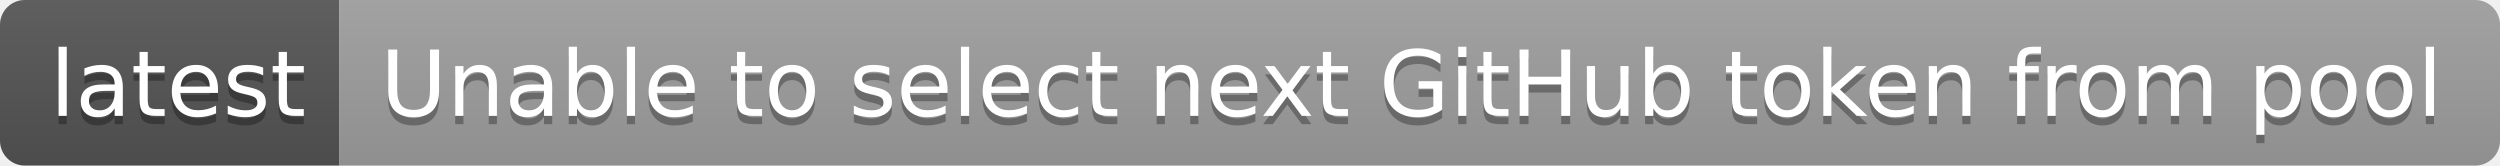
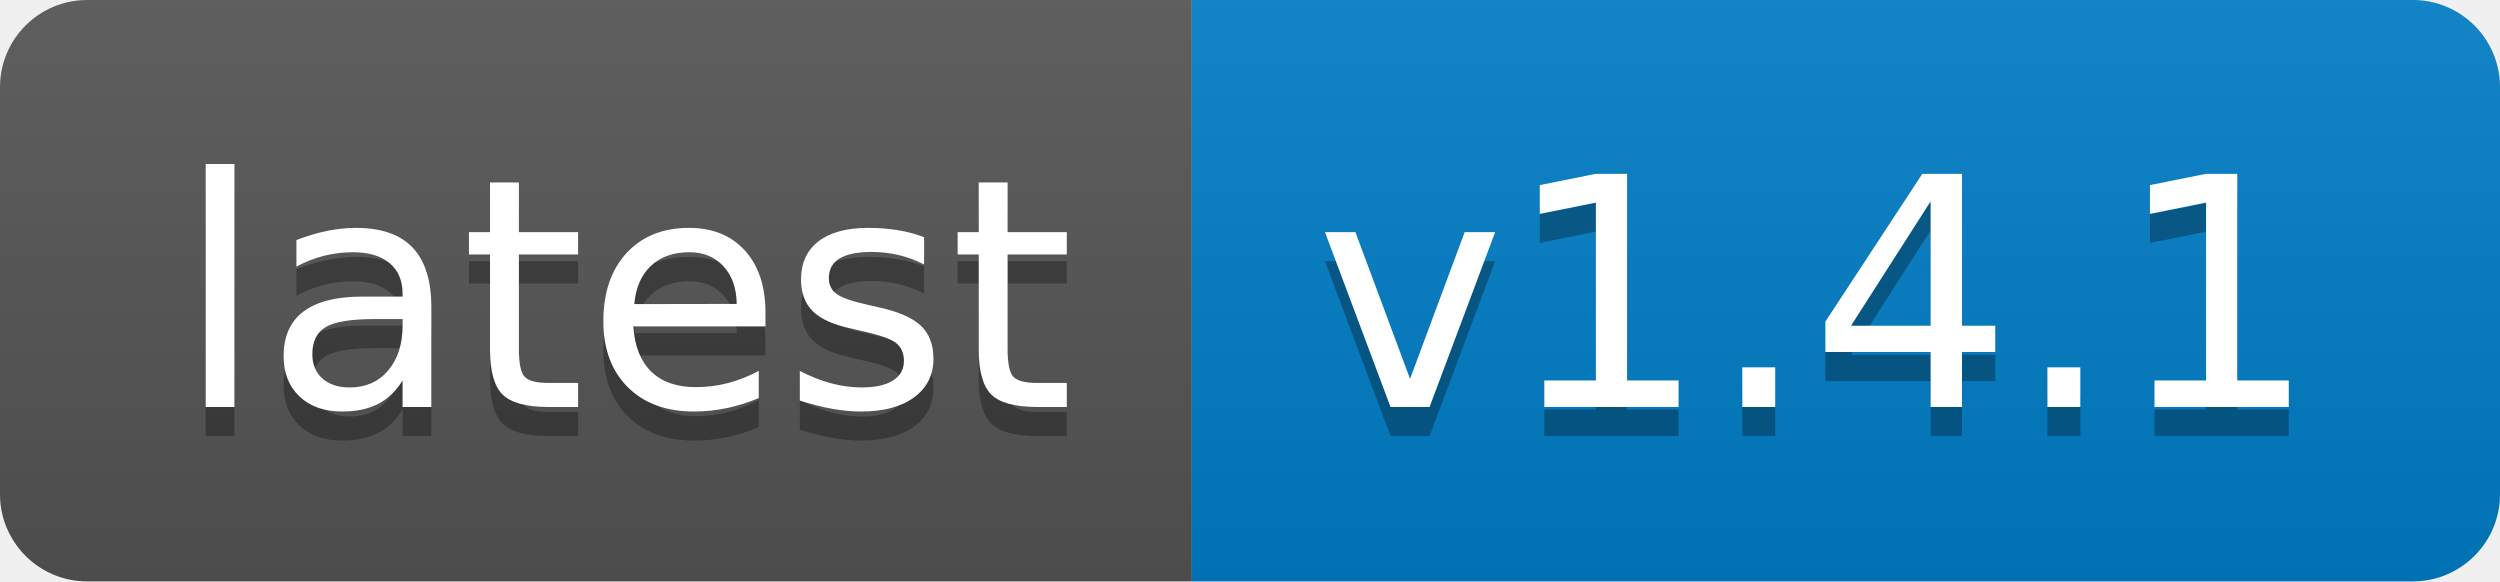
- <svg xmlns="http://www.w3.org/2000/svg" width="302" height="20" role="img" aria-label="latest: Unable to select next GitHub token from pool">
+ <svg xmlns="http://www.w3.org/2000/svg" width="86" height="20" role="img" aria-label="latest: v1.4.1">
  <linearGradient id="s" x2="0" y2="100%">
    <stop offset="0" stop-color="#bbb" stop-opacity=".1" />
    <stop offset="1" stop-opacity=".1" />
  </linearGradient>
  <clipPath id="r">
-     <rect width="302" height="20" rx="3" fill="#fff" />
+     <rect width="86" height="20" rx="3" fill="#fff" />
  </clipPath>
  <g clip-path="url(#r)">
    <rect width="41" height="20" fill="#555" />
-     <rect x="41" width="261" height="20" fill="#9f9f9f" />
-     <rect width="302" height="20" fill="url(#s)" />
+     <rect x="41" width="45" height="20" fill="#007ec6" />
+     <rect width="86" height="20" fill="url(#s)" />
  </g>
  <g fill="#fff" text-anchor="middle" font-family="Verdana,Geneva,DejaVu Sans,sans-serif" text-rendering="geometricPrecision" font-size="110">
    <text aria-hidden="true" x="215" y="150" fill="#010101" fill-opacity=".3" transform="scale(.1)" textLength="310">latest</text>
    <text x="215" y="140" transform="scale(.1)" fill="#fff" textLength="310">latest</text>
-     <text aria-hidden="true" x="1705" y="150" fill="#010101" fill-opacity=".3" transform="scale(.1)" textLength="2510">Unable to select next GitHub token from pool</text>
-     <text x="1705" y="140" transform="scale(.1)" fill="#fff" textLength="2510">Unable to select next GitHub token from pool</text>
+     <text aria-hidden="true" x="625" y="150" fill="#010101" fill-opacity=".3" transform="scale(.1)" textLength="350">v1.4.1</text>
+     <text x="625" y="140" transform="scale(.1)" fill="#fff" textLength="350">v1.4.1</text>
  </g>
</svg>
